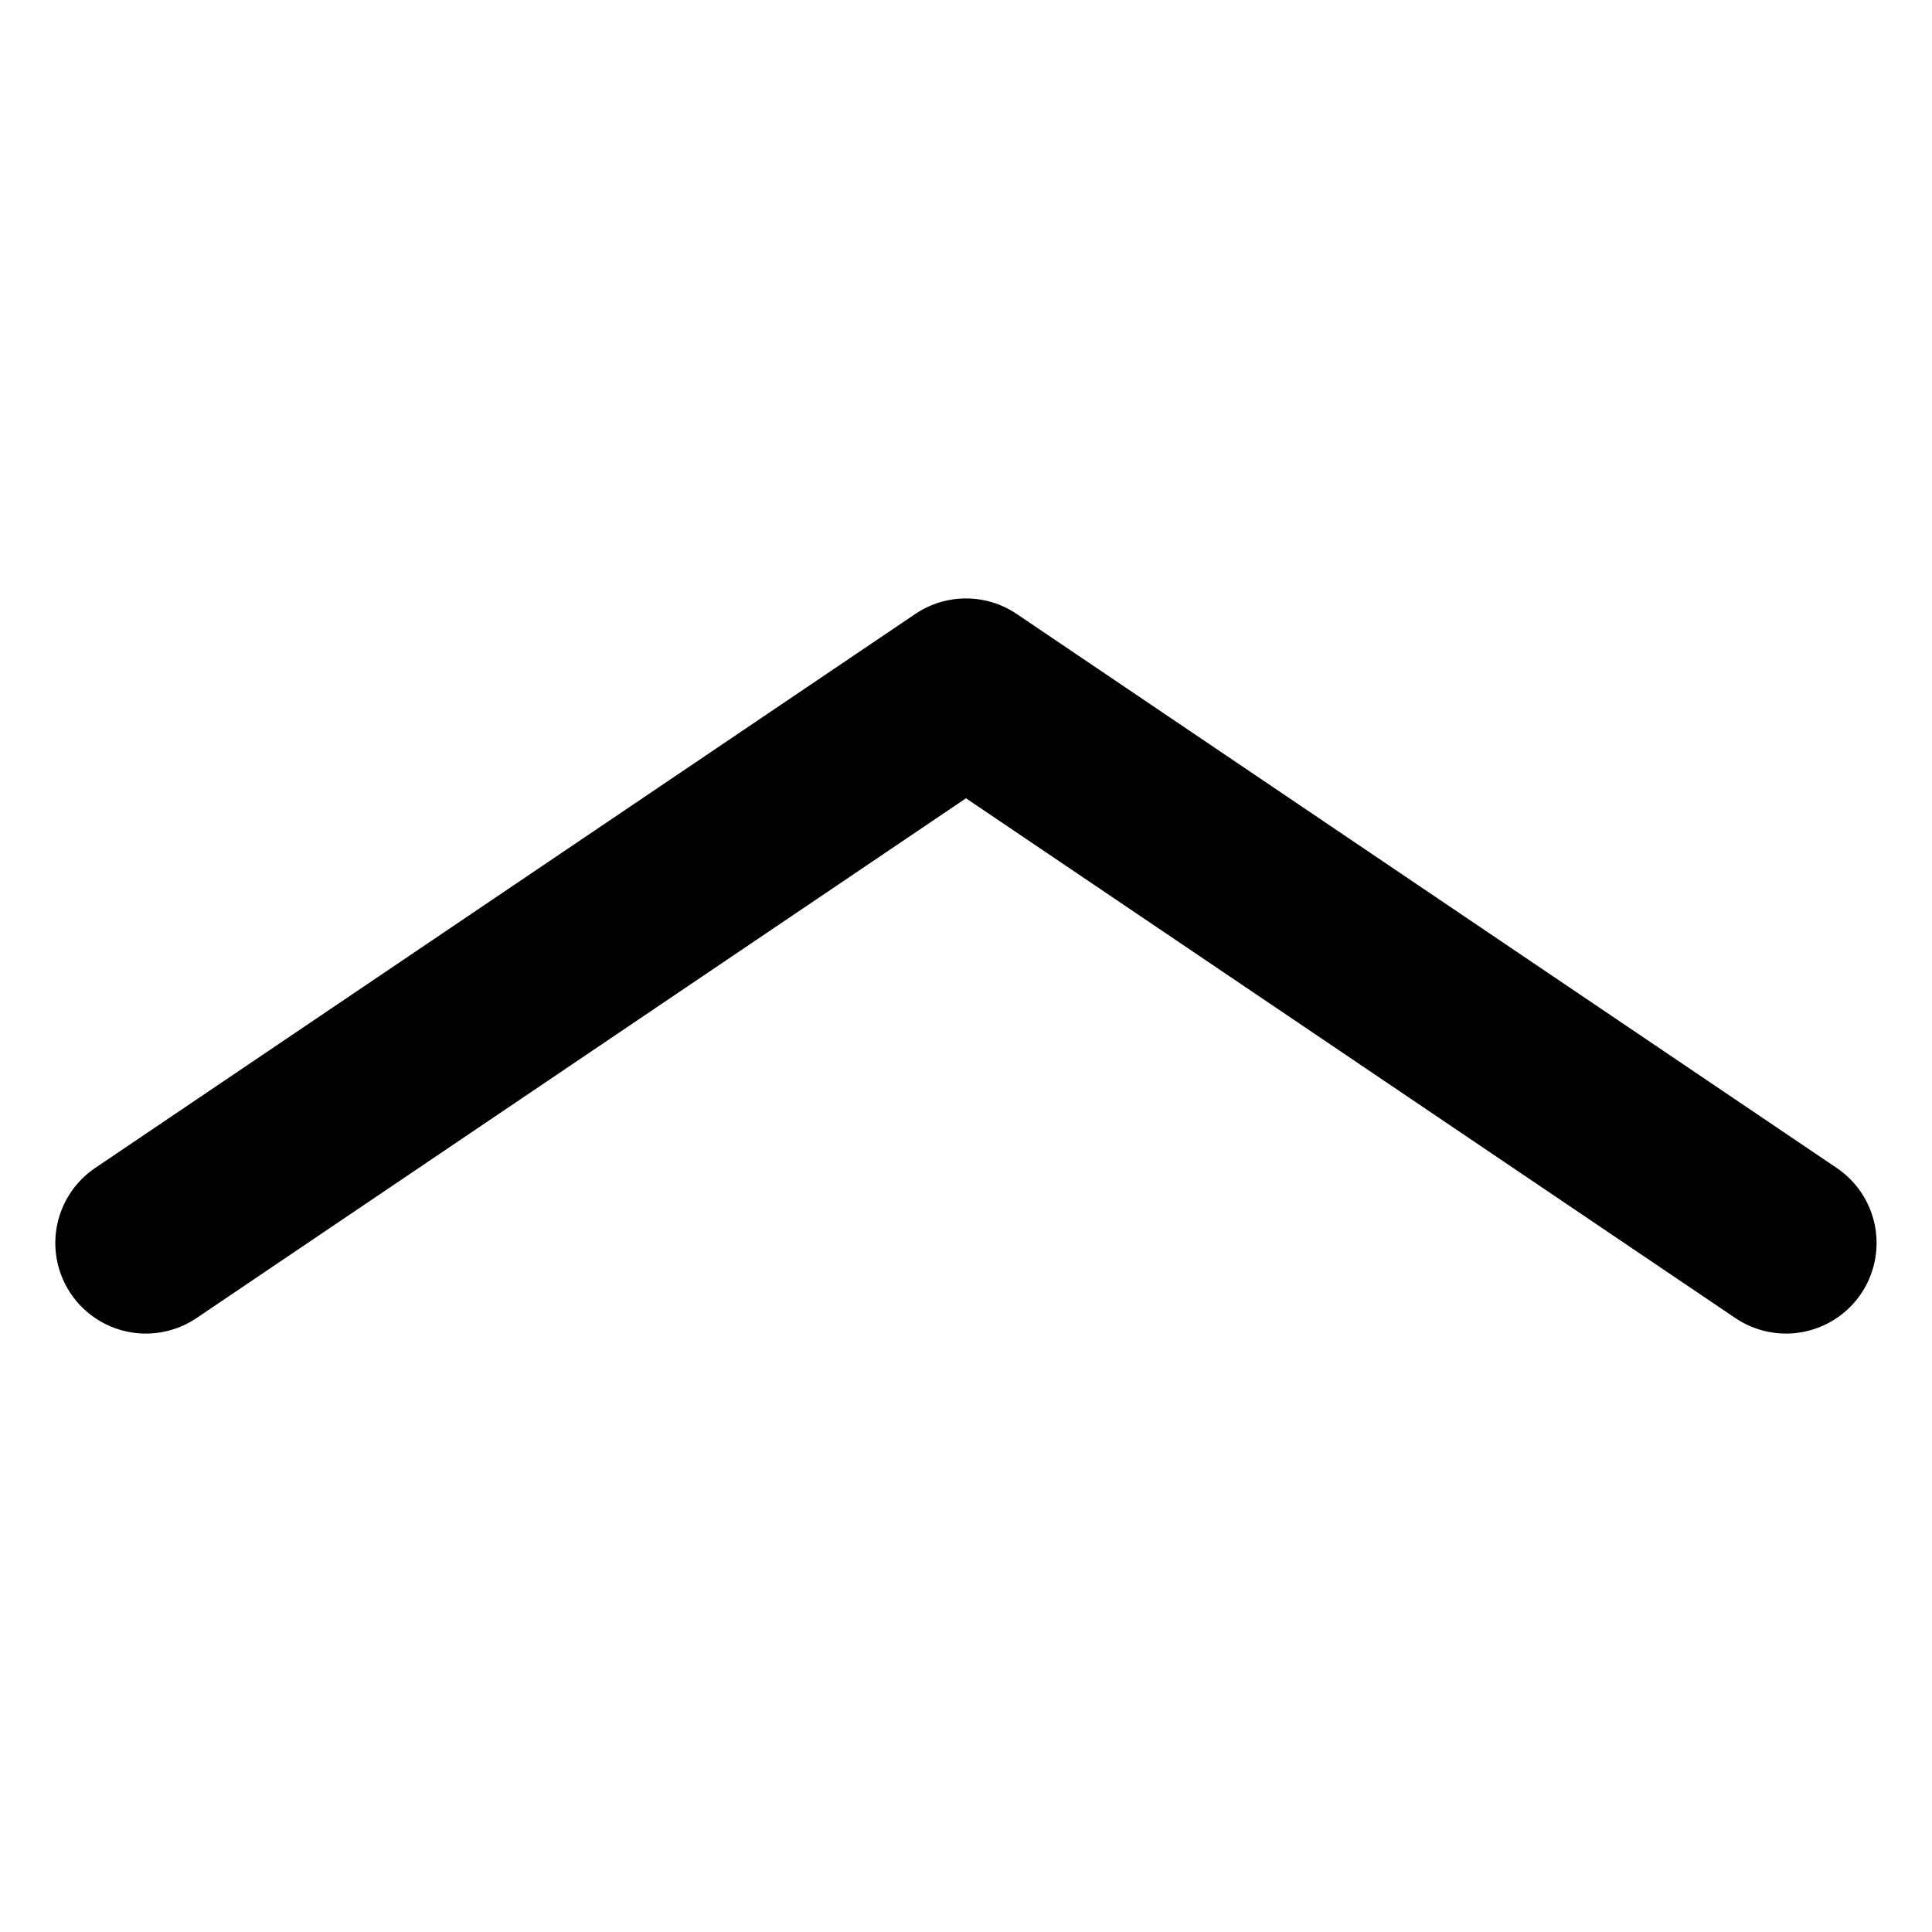
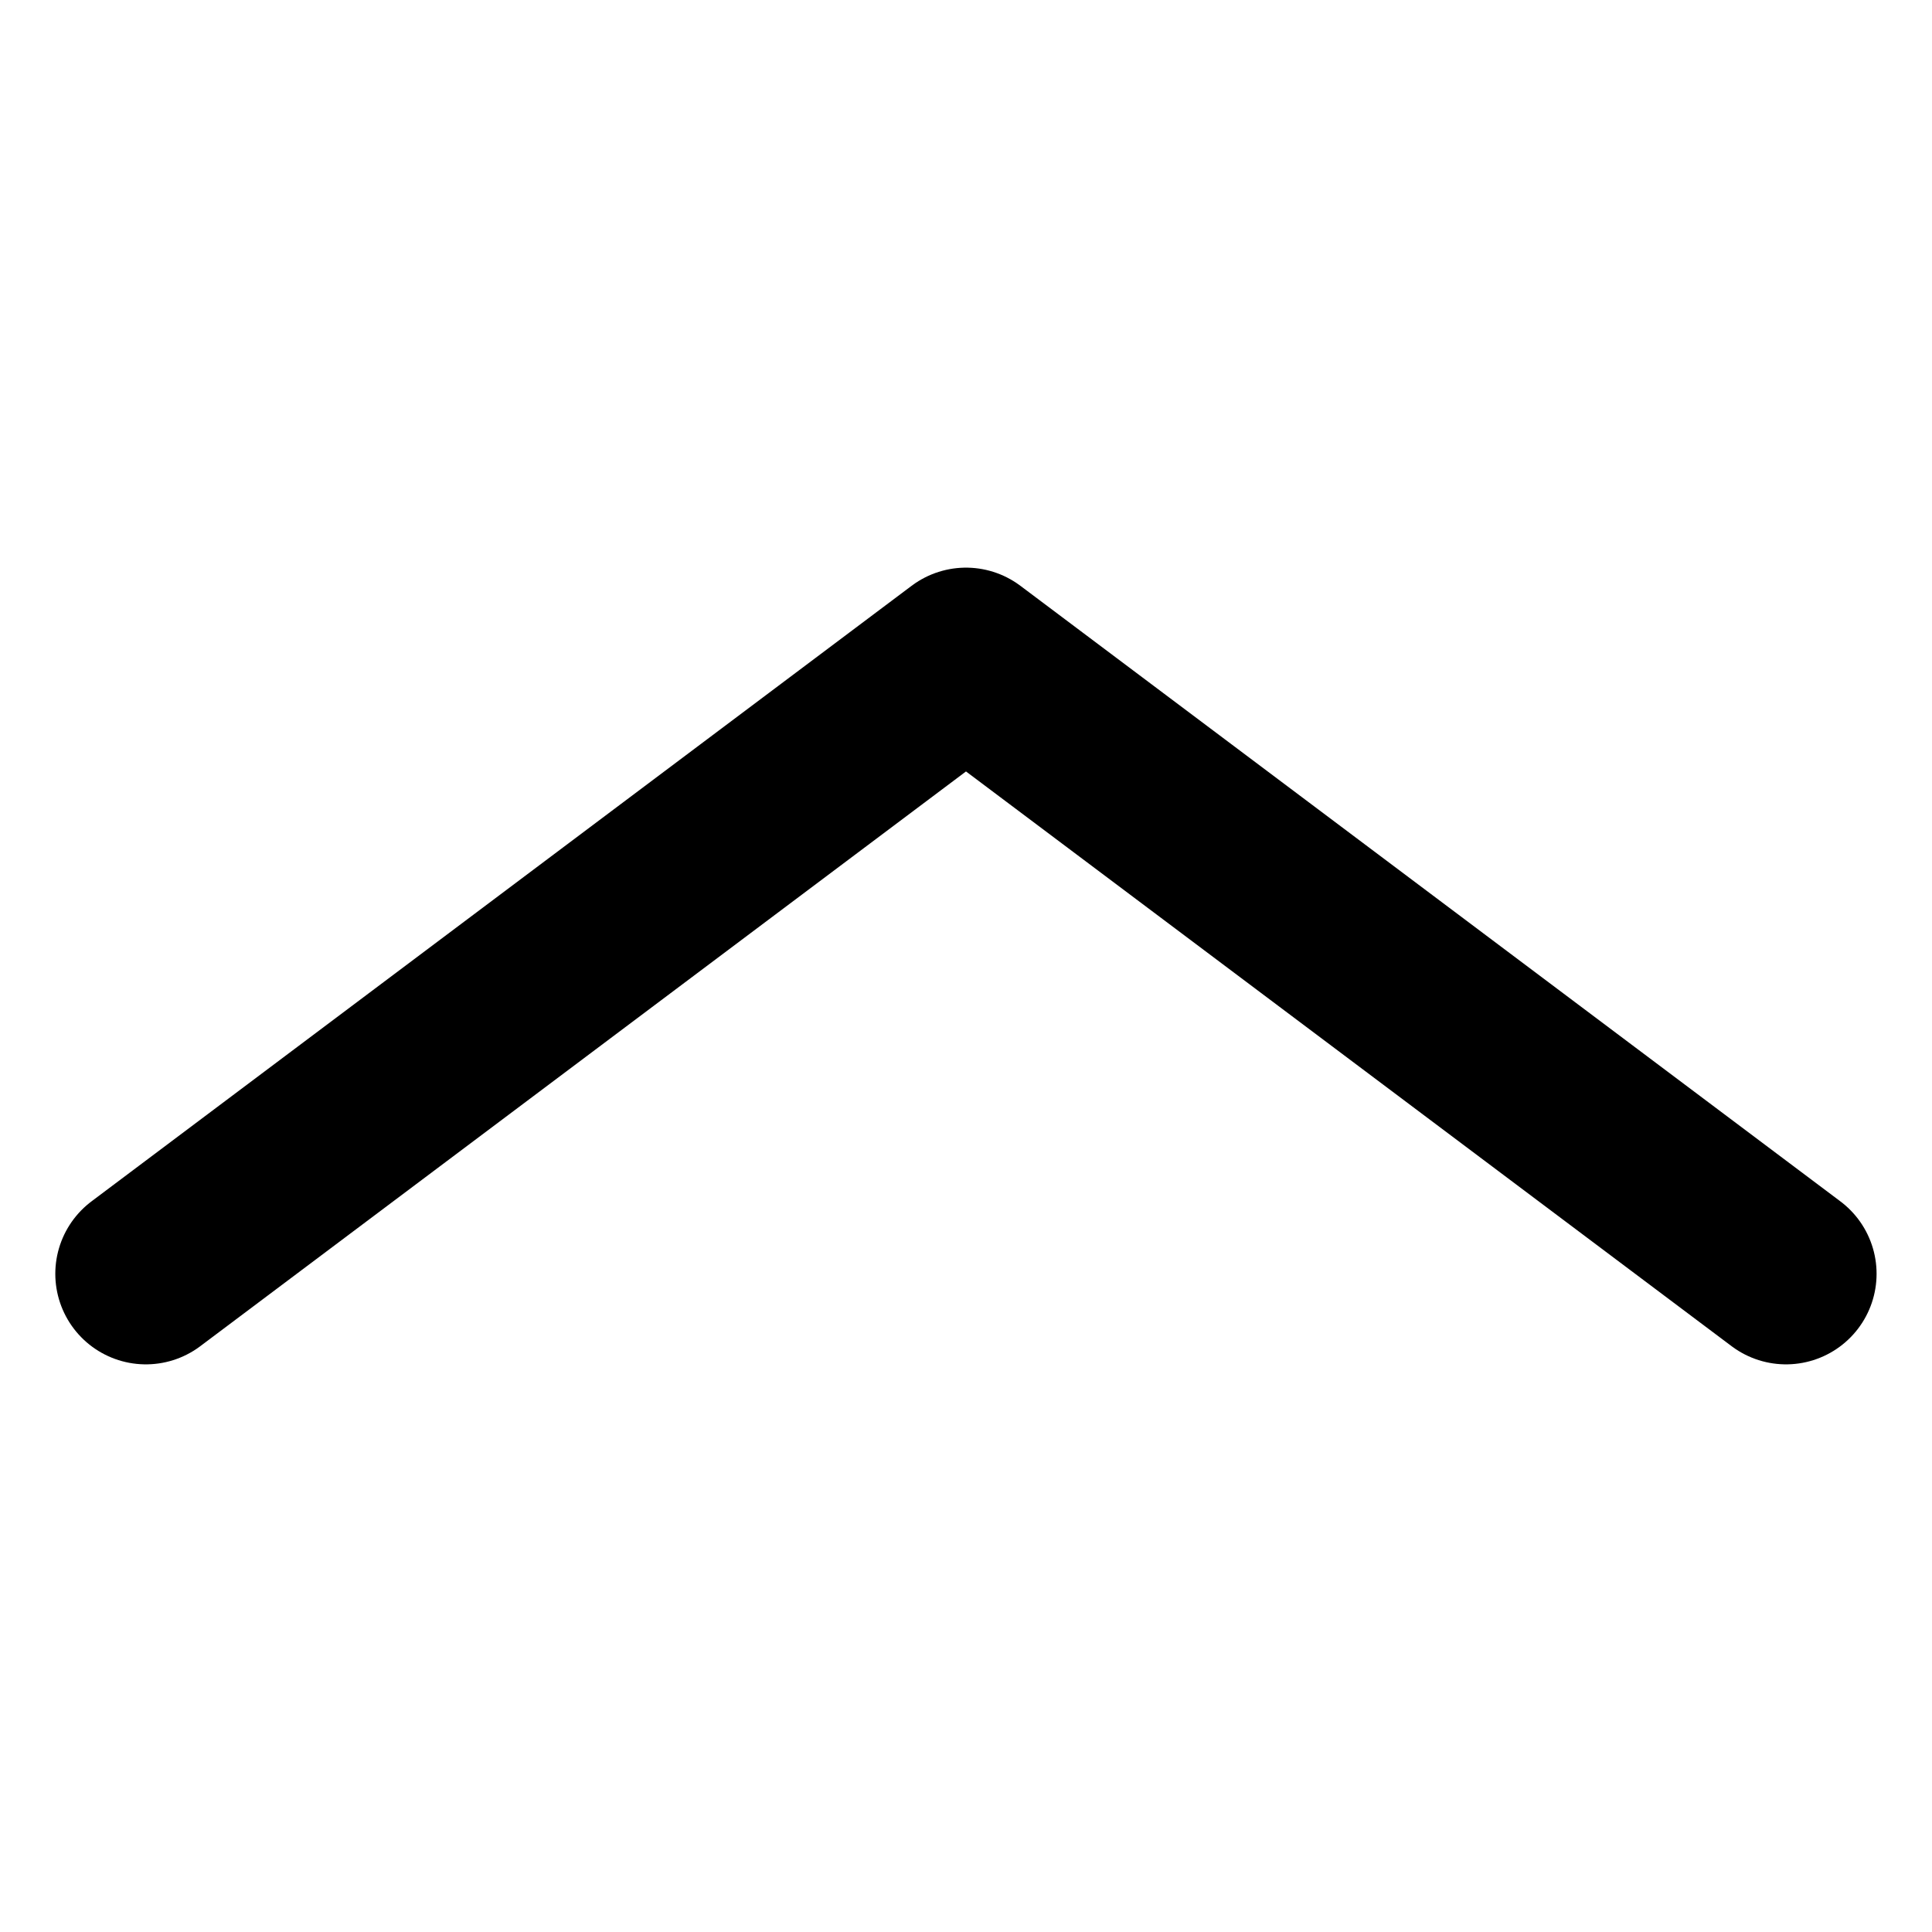
<svg xmlns="http://www.w3.org/2000/svg" width="16" height="16" viewBox="0 0 16 16" fill="none" data-fui-icon="true">
-   <path d="M1.208 10.294L8 5.706L14.791 10.294" stroke="currentColor" stroke-width="1.5" stroke-linecap="round" stroke-linejoin="round" />
+   <path d="M1.208 10.549L8 5.451L14.791 10.549" stroke="currentColor" stroke-width="1.5" stroke-linecap="round" stroke-linejoin="round" />
</svg>
